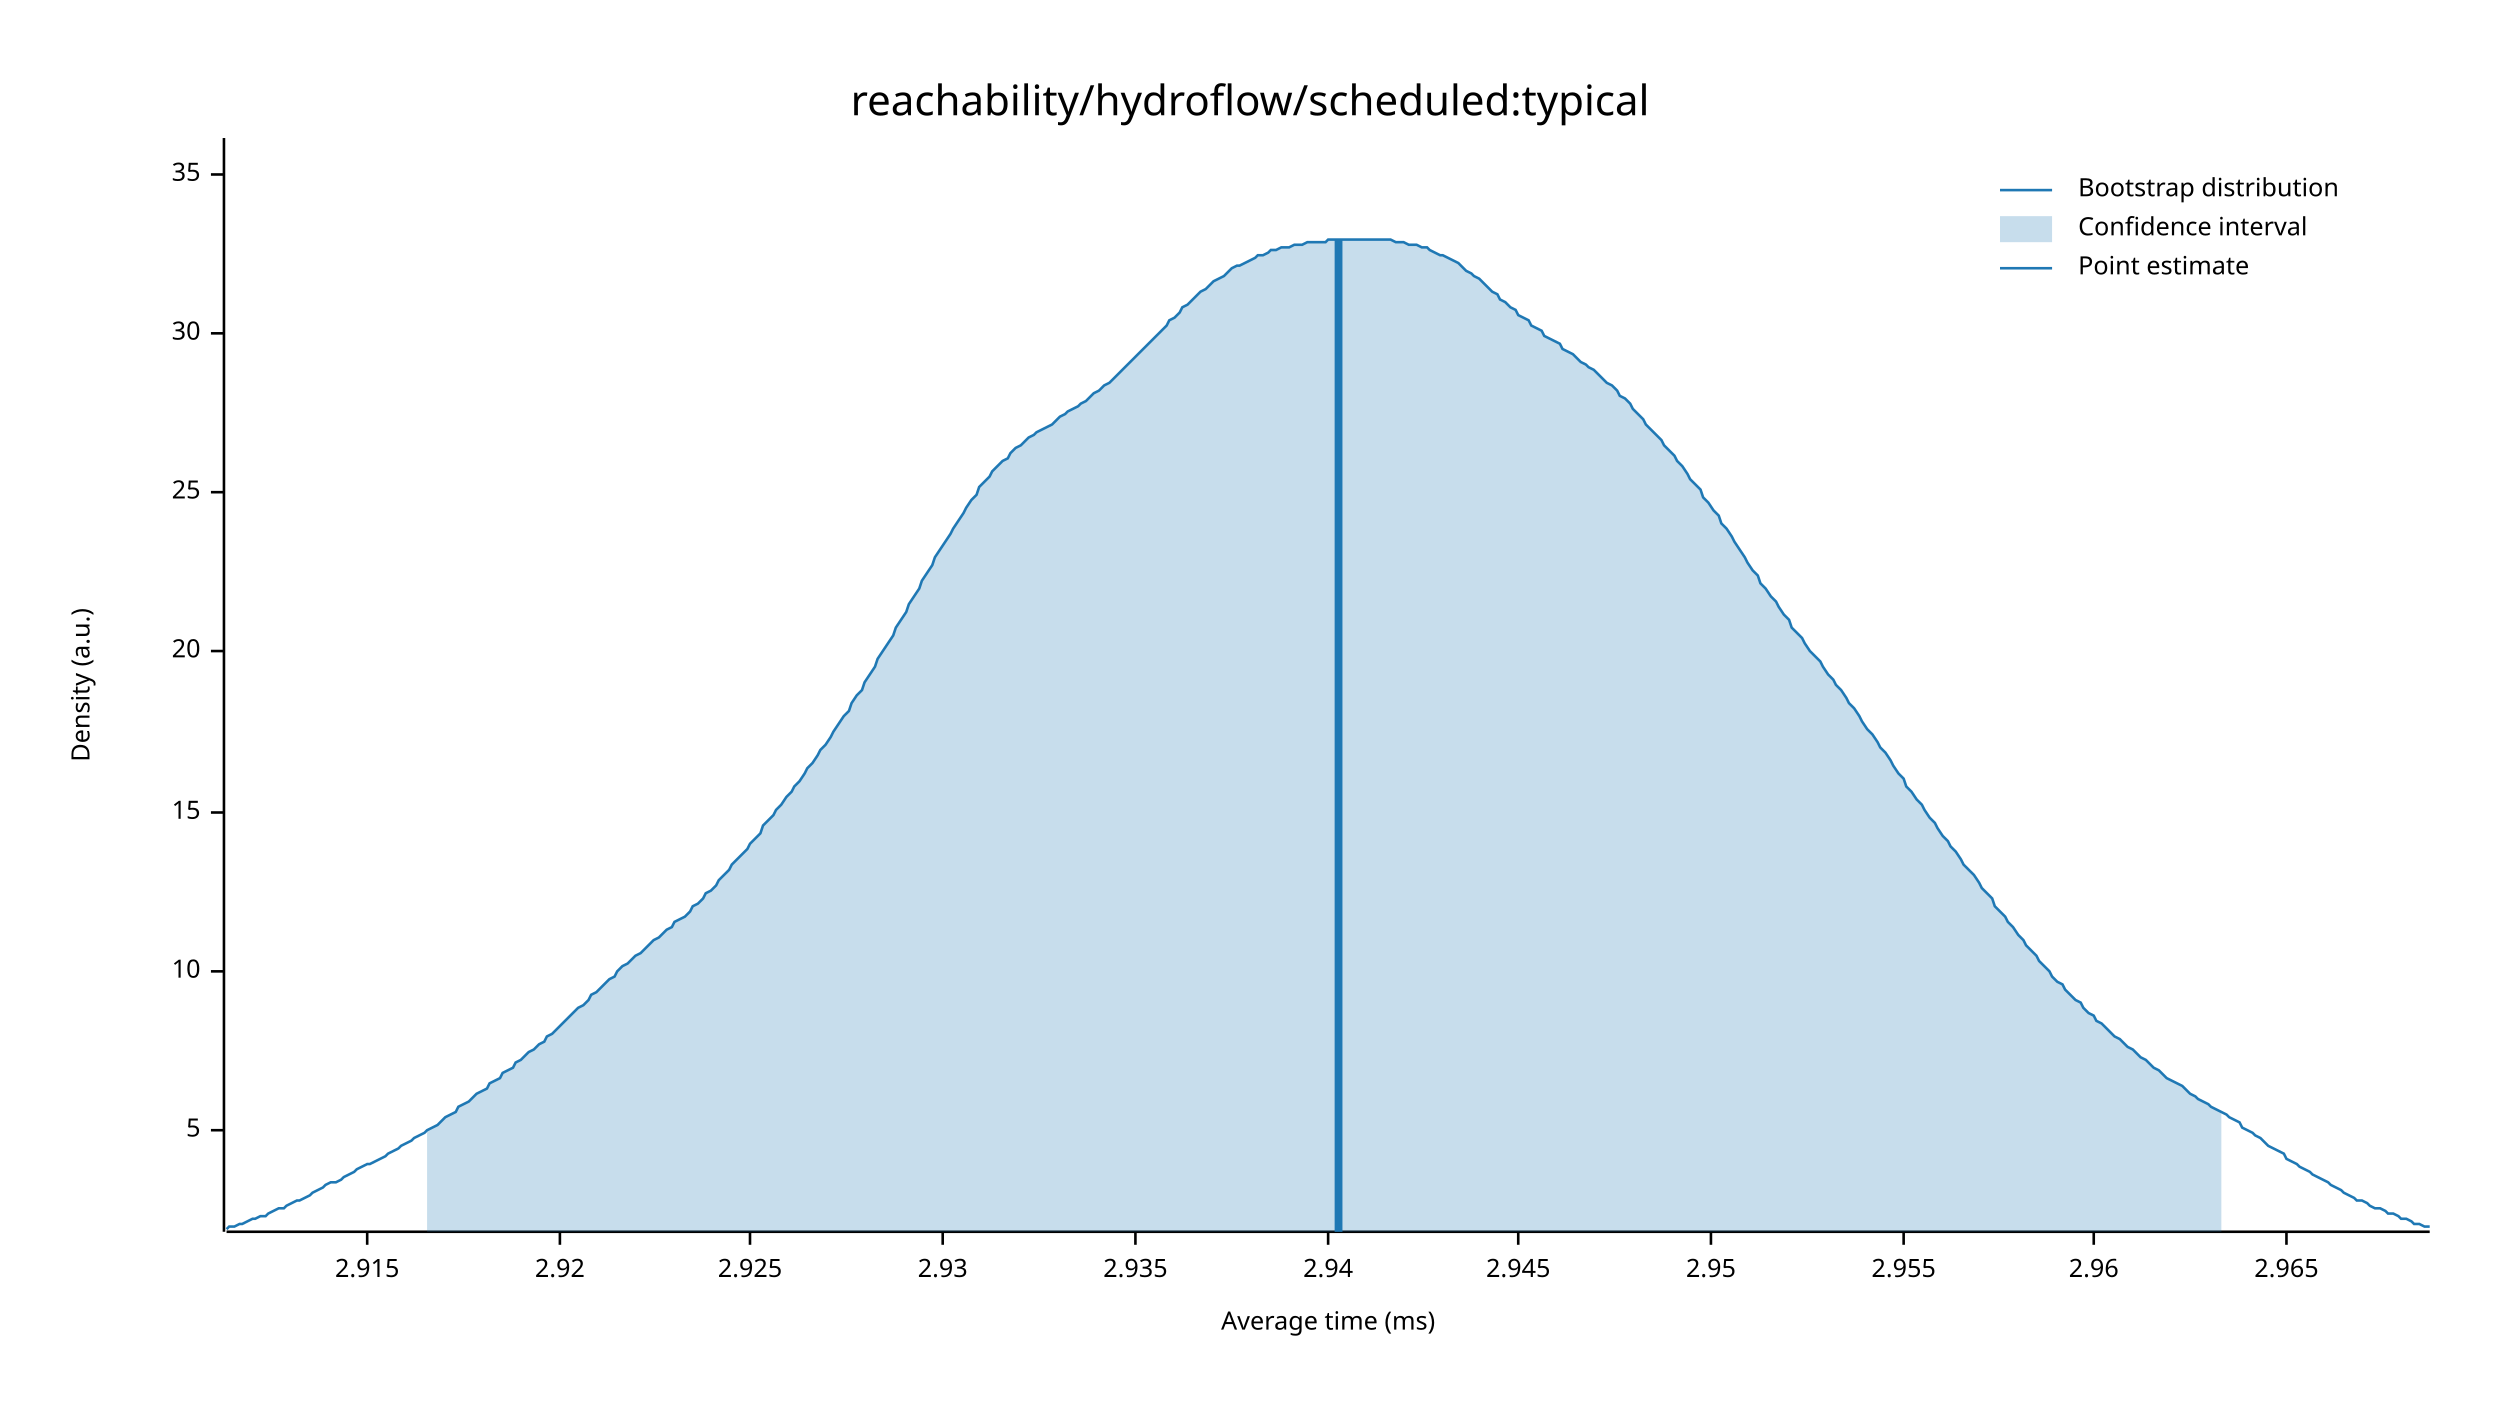
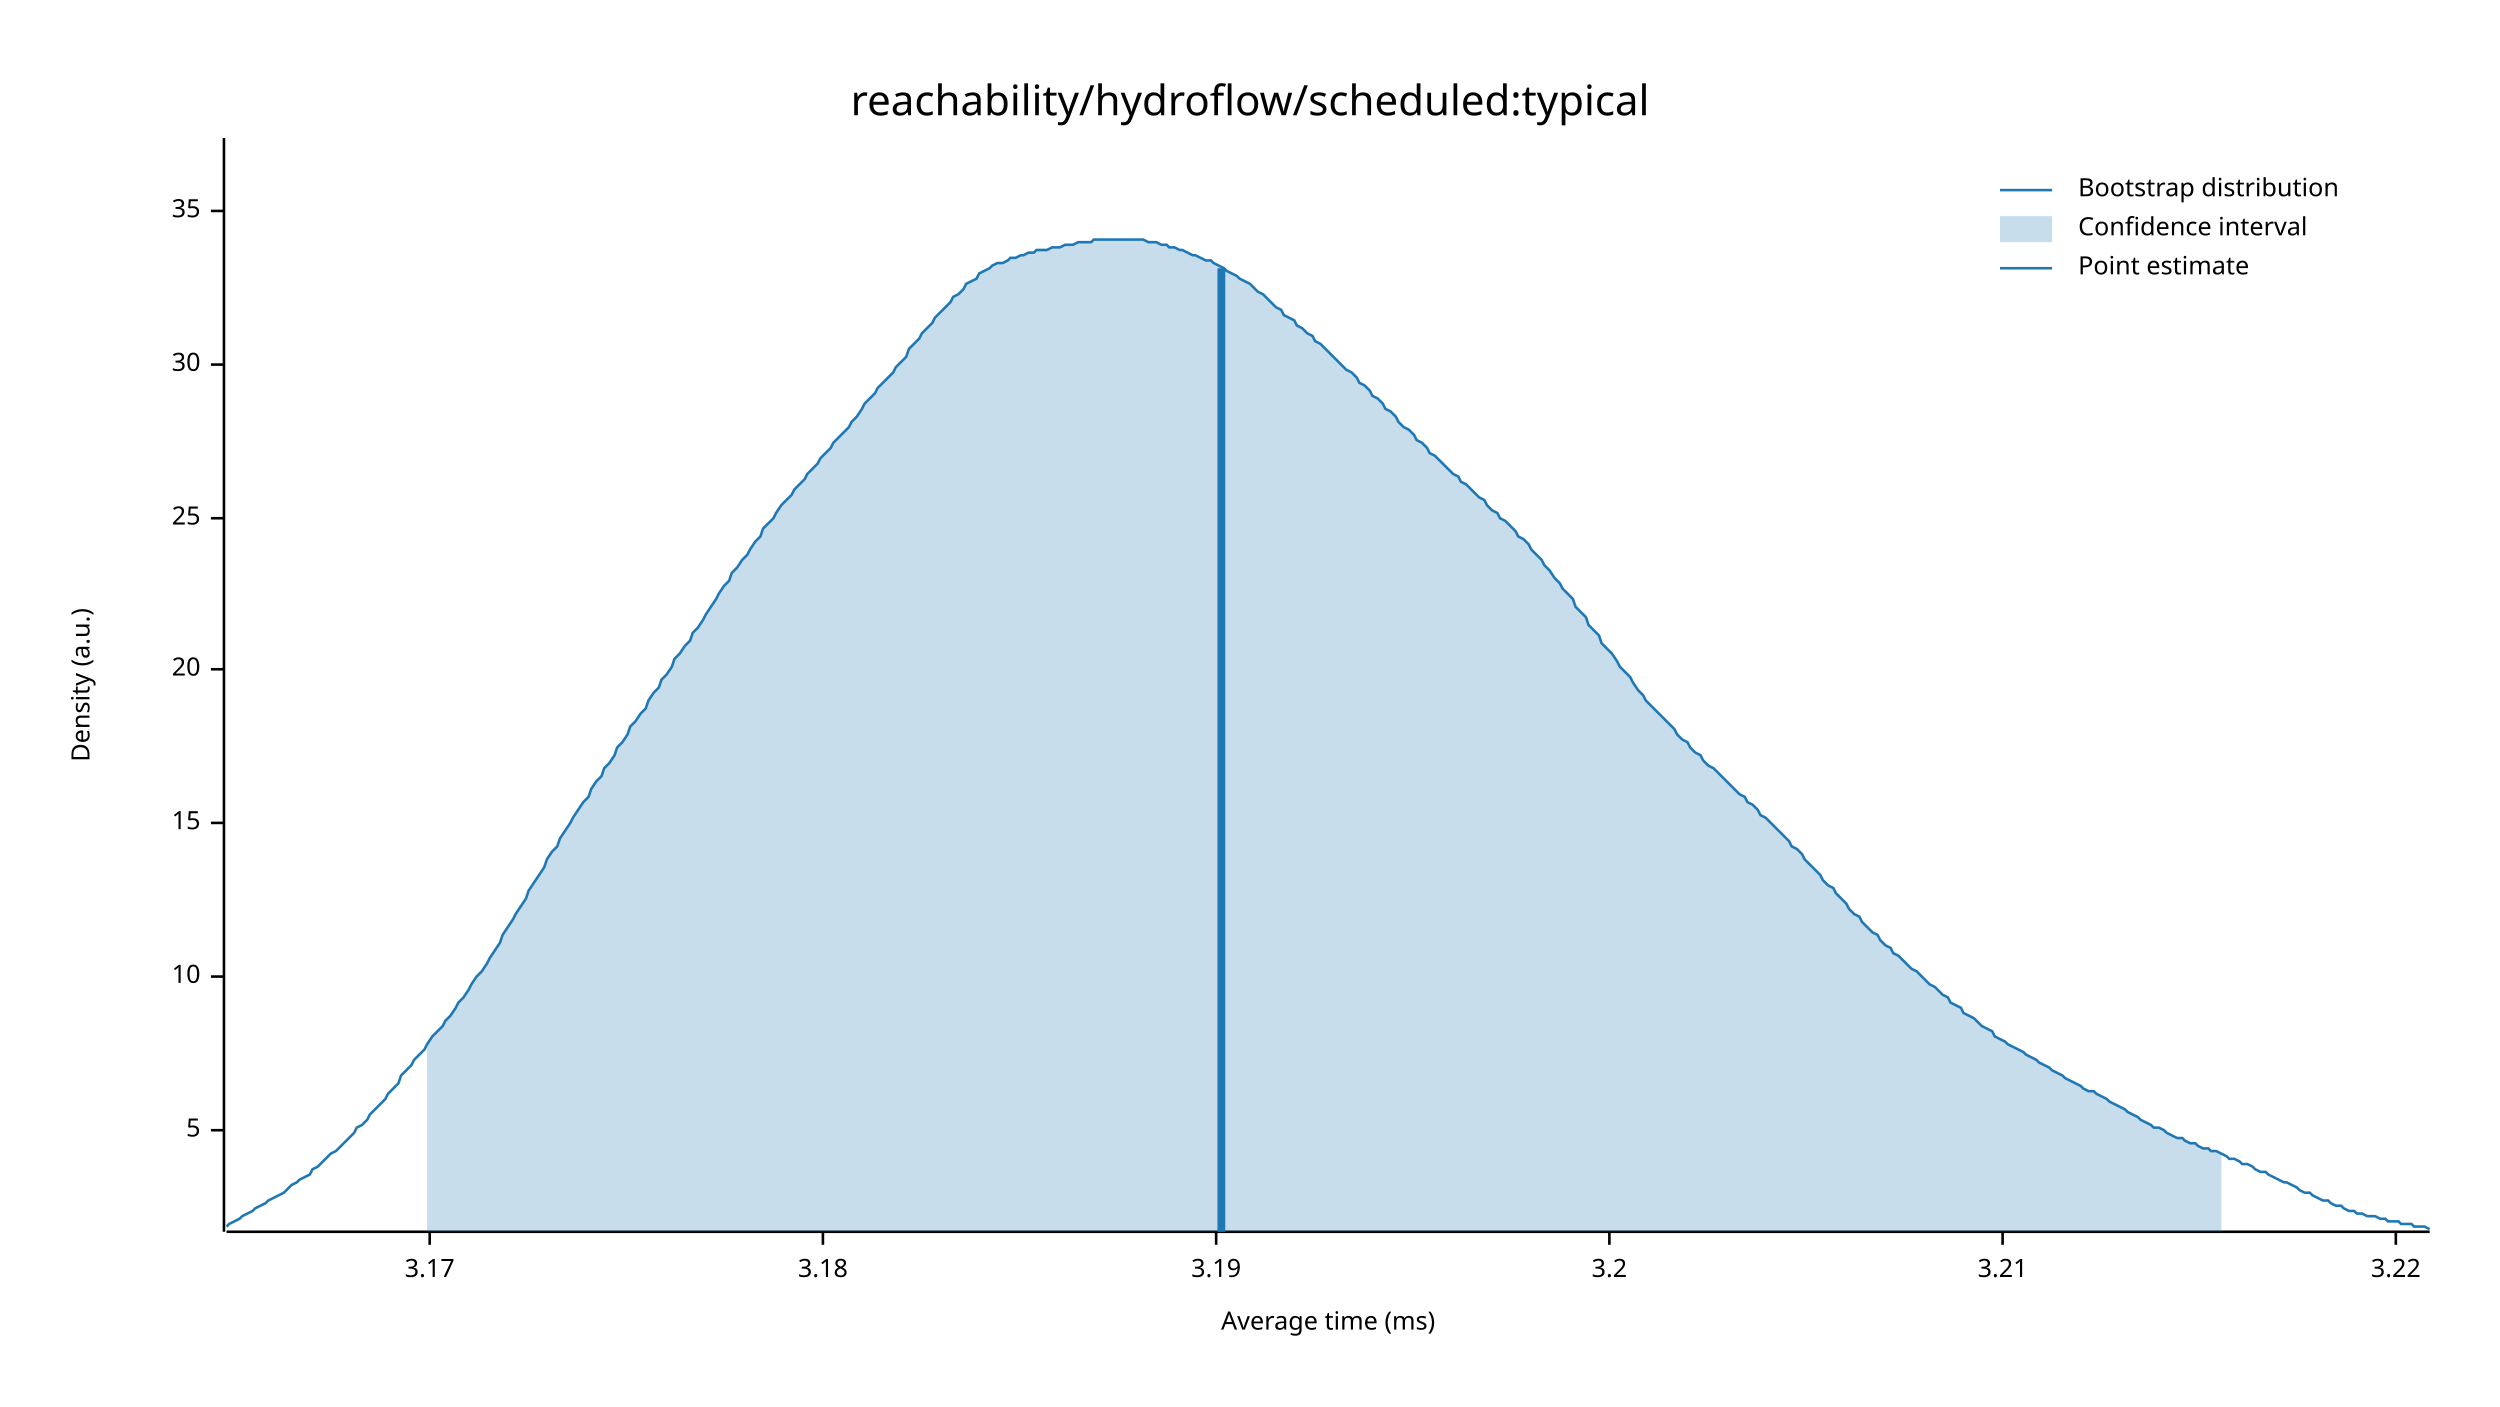
<svg xmlns="http://www.w3.org/2000/svg" width="960" height="540" viewBox="0 0 960 540">
  <text x="480" y="32" dy="0.76em" text-anchor="middle" font-family="sans-serif" font-size="16.129" opacity="1" fill="#000000">
reachability/hydroflow/scheduled:typical
</text>
  <text x="27" y="263" dy="0.76em" text-anchor="middle" font-family="sans-serif" font-size="9.677" opacity="1" fill="#000000" transform="rotate(270, 27, 263)">
Density (a.u.)
</text>
  <text x="510" y="513" dy="-0.5ex" text-anchor="middle" font-family="sans-serif" font-size="9.677" opacity="1" fill="#000000">
Average time (ms)
</text>
  <polyline fill="none" opacity="1" stroke="#000000" stroke-width="1" points="86,53 86,473 " />
  <text x="77" y="434" dy="0.5ex" text-anchor="end" font-family="sans-serif" font-size="9.677" opacity="1" fill="#000000">
5
</text>
  <polyline fill="none" opacity="1" stroke="#000000" stroke-width="1" points="81,434 86,434 " />
-   <text x="77" y="373" dy="0.5ex" text-anchor="end" font-family="sans-serif" font-size="9.677" opacity="1" fill="#000000">
+   <text x="77" y="375" dy="0.5ex" text-anchor="end" font-family="sans-serif" font-size="9.677" opacity="1" fill="#000000">
10
</text>
-   <polyline fill="none" opacity="1" stroke="#000000" stroke-width="1" points="81,373 86,373 " />
-   <text x="77" y="312" dy="0.5ex" text-anchor="end" font-family="sans-serif" font-size="9.677" opacity="1" fill="#000000">
+   <polyline fill="none" opacity="1" stroke="#000000" stroke-width="1" points="81,375 86,375 " />
+   <text x="77" y="316" dy="0.5ex" text-anchor="end" font-family="sans-serif" font-size="9.677" opacity="1" fill="#000000">
15
</text>
-   <polyline fill="none" opacity="1" stroke="#000000" stroke-width="1" points="81,312 86,312 " />
-   <text x="77" y="250" dy="0.5ex" text-anchor="end" font-family="sans-serif" font-size="9.677" opacity="1" fill="#000000">
+   <polyline fill="none" opacity="1" stroke="#000000" stroke-width="1" points="81,316 86,316 " />
+   <text x="77" y="257" dy="0.5ex" text-anchor="end" font-family="sans-serif" font-size="9.677" opacity="1" fill="#000000">
20
</text>
-   <polyline fill="none" opacity="1" stroke="#000000" stroke-width="1" points="81,250 86,250 " />
-   <text x="77" y="189" dy="0.5ex" text-anchor="end" font-family="sans-serif" font-size="9.677" opacity="1" fill="#000000">
+   <polyline fill="none" opacity="1" stroke="#000000" stroke-width="1" points="81,257 86,257 " />
+   <text x="77" y="199" dy="0.5ex" text-anchor="end" font-family="sans-serif" font-size="9.677" opacity="1" fill="#000000">
25
</text>
-   <polyline fill="none" opacity="1" stroke="#000000" stroke-width="1" points="81,189 86,189 " />
-   <text x="77" y="128" dy="0.5ex" text-anchor="end" font-family="sans-serif" font-size="9.677" opacity="1" fill="#000000">
+   <polyline fill="none" opacity="1" stroke="#000000" stroke-width="1" points="81,199 86,199 " />
+   <text x="77" y="140" dy="0.5ex" text-anchor="end" font-family="sans-serif" font-size="9.677" opacity="1" fill="#000000">
30
</text>
-   <polyline fill="none" opacity="1" stroke="#000000" stroke-width="1" points="81,128 86,128 " />
-   <text x="77" y="67" dy="0.5ex" text-anchor="end" font-family="sans-serif" font-size="9.677" opacity="1" fill="#000000">
+   <polyline fill="none" opacity="1" stroke="#000000" stroke-width="1" points="81,140 86,140 " />
+   <text x="77" y="81" dy="0.5ex" text-anchor="end" font-family="sans-serif" font-size="9.677" opacity="1" fill="#000000">
35
</text>
-   <polyline fill="none" opacity="1" stroke="#000000" stroke-width="1" points="81,67 86,67 " />
+   <polyline fill="none" opacity="1" stroke="#000000" stroke-width="1" points="81,81 86,81 " />
  <polyline fill="none" opacity="1" stroke="#000000" stroke-width="1" points="87,473 933,473 " />
-   <text x="141" y="483" dy="0.76em" text-anchor="middle" font-family="sans-serif" font-size="9.677" opacity="1" fill="#000000">
- 2.915
+   <text x="165" y="483" dy="0.76em" text-anchor="middle" font-family="sans-serif" font-size="9.677" opacity="1" fill="#000000">
+ 3.17
</text>
-   <polyline fill="none" opacity="1" stroke="#000000" stroke-width="1" points="141,473 141,478 " />
-   <text x="215" y="483" dy="0.76em" text-anchor="middle" font-family="sans-serif" font-size="9.677" opacity="1" fill="#000000">
- 2.92
+   <polyline fill="none" opacity="1" stroke="#000000" stroke-width="1" points="165,473 165,478 " />
+   <text x="316" y="483" dy="0.76em" text-anchor="middle" font-family="sans-serif" font-size="9.677" opacity="1" fill="#000000">
+ 3.18
</text>
-   <polyline fill="none" opacity="1" stroke="#000000" stroke-width="1" points="215,473 215,478 " />
-   <text x="288" y="483" dy="0.76em" text-anchor="middle" font-family="sans-serif" font-size="9.677" opacity="1" fill="#000000">
- 2.925
+   <polyline fill="none" opacity="1" stroke="#000000" stroke-width="1" points="316,473 316,478 " />
+   <text x="467" y="483" dy="0.76em" text-anchor="middle" font-family="sans-serif" font-size="9.677" opacity="1" fill="#000000">
+ 3.19
</text>
-   <polyline fill="none" opacity="1" stroke="#000000" stroke-width="1" points="288,473 288,478 " />
-   <text x="362" y="483" dy="0.76em" text-anchor="middle" font-family="sans-serif" font-size="9.677" opacity="1" fill="#000000">
- 2.93
+   <polyline fill="none" opacity="1" stroke="#000000" stroke-width="1" points="467,473 467,478 " />
+   <text x="618" y="483" dy="0.76em" text-anchor="middle" font-family="sans-serif" font-size="9.677" opacity="1" fill="#000000">
+ 3.2
</text>
-   <polyline fill="none" opacity="1" stroke="#000000" stroke-width="1" points="362,473 362,478 " />
-   <text x="436" y="483" dy="0.76em" text-anchor="middle" font-family="sans-serif" font-size="9.677" opacity="1" fill="#000000">
- 2.935
+   <polyline fill="none" opacity="1" stroke="#000000" stroke-width="1" points="618,473 618,478 " />
+   <text x="769" y="483" dy="0.76em" text-anchor="middle" font-family="sans-serif" font-size="9.677" opacity="1" fill="#000000">
+ 3.21
</text>
-   <polyline fill="none" opacity="1" stroke="#000000" stroke-width="1" points="436,473 436,478 " />
-   <text x="510" y="483" dy="0.76em" text-anchor="middle" font-family="sans-serif" font-size="9.677" opacity="1" fill="#000000">
- 2.94
+   <polyline fill="none" opacity="1" stroke="#000000" stroke-width="1" points="769,473 769,478 " />
+   <text x="920" y="483" dy="0.76em" text-anchor="middle" font-family="sans-serif" font-size="9.677" opacity="1" fill="#000000">
+ 3.22
</text>
-   <polyline fill="none" opacity="1" stroke="#000000" stroke-width="1" points="510,473 510,478 " />
-   <text x="583" y="483" dy="0.76em" text-anchor="middle" font-family="sans-serif" font-size="9.677" opacity="1" fill="#000000">
- 2.945
- </text>
-   <polyline fill="none" opacity="1" stroke="#000000" stroke-width="1" points="583,473 583,478 " />
-   <text x="657" y="483" dy="0.76em" text-anchor="middle" font-family="sans-serif" font-size="9.677" opacity="1" fill="#000000">
- 2.95
- </text>
-   <polyline fill="none" opacity="1" stroke="#000000" stroke-width="1" points="657,473 657,478 " />
-   <text x="731" y="483" dy="0.76em" text-anchor="middle" font-family="sans-serif" font-size="9.677" opacity="1" fill="#000000">
- 2.955
- </text>
-   <polyline fill="none" opacity="1" stroke="#000000" stroke-width="1" points="731,473 731,478 " />
-   <text x="804" y="483" dy="0.76em" text-anchor="middle" font-family="sans-serif" font-size="9.677" opacity="1" fill="#000000">
- 2.96
- </text>
-   <polyline fill="none" opacity="1" stroke="#000000" stroke-width="1" points="804,473 804,478 " />
-   <text x="878" y="483" dy="0.76em" text-anchor="middle" font-family="sans-serif" font-size="9.677" opacity="1" fill="#000000">
- 2.965
- </text>
-   <polyline fill="none" opacity="1" stroke="#000000" stroke-width="1" points="878,473 878,478 " />
-   <polyline fill="none" opacity="1" stroke="#1F78B4" stroke-width="1" points="87,472 88,471 90,471 92,470 93,470 95,469 97,468 98,468 100,467 102,467 103,466 105,465 107,464 109,464 110,463 112,462 114,461 115,461 117,460 119,459 120,458 122,457 124,456 125,455 127,454 129,454 131,453 132,452 134,451 136,450 137,449 139,448 141,447 142,447 144,446 146,445 148,444 149,443 151,442 153,441 154,440 156,439 158,438 159,437 161,436 163,435 164,434 166,433 168,432 170,430 171,429 173,428 175,427 176,425 178,424 180,423 181,422 183,420 185,419 187,418 188,416 190,415 192,414 193,412 195,411 197,410 198,408 200,407 202,405 203,404 205,403 207,401 209,400 210,398 212,397 214,395 215,394 217,392 219,390 220,389 222,387 224,386 226,384 227,382 229,381 231,379 232,378 234,376 236,375 237,373 239,371 241,370 242,369 244,367 246,366 248,364 249,363 251,361 253,360 254,359 256,357 258,356 259,354 261,353 263,352 265,350 266,348 268,347 270,345 271,343 273,342 275,340 276,338 278,336 280,334 281,332 283,330 285,328 287,326 288,324 290,322 292,320 293,317 295,315 297,313 298,311 300,309 302,306 304,304 305,302 307,300 309,297 310,295 312,293 314,290 315,288 317,286 319,283 320,281 322,278 324,275 326,273 327,270 329,267 331,265 332,262 334,259 336,256 337,253 339,250 341,247 343,244 344,241 346,238 348,235 349,232 351,229 353,226 354,223 356,220 358,217 359,214 361,211 363,208 365,205 366,203 368,200 370,197 371,195 373,192 375,190 376,187 378,185 380,183 381,181 383,179 385,177 387,176 388,174 390,172 392,171 393,170 395,168 397,167 398,166 400,165 402,164 404,163 405,162 407,160 409,159 410,158 412,157 414,156 415,155 417,154 419,152 420,151 422,150 424,148 426,147 427,146 429,144 431,142 432,141 434,139 436,137 437,136 439,134 441,132 443,130 444,129 446,127 448,125 449,123 451,122 453,120 454,118 456,117 458,115 459,114 461,112 463,111 465,109 466,108 468,107 470,106 471,105 473,103 475,102 476,102 478,101 480,100 482,99 483,98 485,98 487,97 488,96 490,96 492,95 493,95 495,95 497,94 498,94 500,94 502,93 504,93 505,93 507,93 509,93 510,92 512,92 514,92 515,92 517,92 519,92 521,92 522,92 524,92 526,92 527,92 529,92 531,92 532,92 534,92 536,93 537,93 539,93 541,94 543,94 544,94 546,95 548,95 549,96 551,97 553,98 554,98 556,99 558,100 560,101 561,102 563,104 565,105 566,106 568,107 570,109 571,110 573,112 575,113 576,115 578,116 580,118 582,119 583,121 585,122 587,123 588,125 590,126 592,127 593,129 595,130 597,131 599,132 600,134 602,135 604,136 605,137 607,139 609,140 610,141 612,142 614,144 615,145 617,147 619,148 621,150 622,152 624,153 626,155 627,157 629,159 631,161 632,163 634,165 636,167 638,169 639,171 641,173 643,175 644,177 646,179 648,182 649,184 651,186 653,188 654,191 656,193 658,196 660,198 661,201 663,203 665,206 666,208 668,211 670,214 671,216 673,219 675,221 676,224 678,226 680,229 682,231 683,233 685,236 687,238 688,241 690,243 692,245 693,247 695,250 697,252 699,254 700,256 702,259 704,261 705,263 707,265 709,268 710,270 712,272 714,275 715,277 717,280 719,282 721,285 722,287 724,289 726,292 727,294 729,297 731,299 732,302 734,304 736,307 738,309 739,311 741,314 743,316 744,318 746,321 748,323 749,325 751,327 753,330 754,332 756,334 758,336 760,339 761,341 763,343 765,345 766,348 768,350 770,352 771,354 773,356 775,359 777,361 778,363 780,365 782,367 783,369 785,371 787,373 788,375 790,377 792,378 793,380 795,382 797,384 799,385 800,387 802,389 804,390 805,392 807,393 809,395 810,396 812,398 814,399 816,401 817,402 819,403 821,405 822,406 824,407 826,409 827,410 829,411 831,413 832,414 834,415 836,416 838,417 839,418 841,420 843,421 844,422 846,423 848,424 849,425 851,426 853,427 855,428 856,429 858,430 860,431 861,433 863,434 865,435 866,436 868,437 870,439 871,440 873,441 875,442 877,443 878,445 880,446 882,447 883,448 885,449 887,450 888,451 890,452 892,453 894,454 895,455 897,456 899,457 900,458 902,459 904,460 905,461 907,461 909,462 910,463 912,464 914,464 916,465 917,466 919,466 921,467 922,468 924,468 926,469 927,470 929,470 931,471 933,471 " />
-   <polygon opacity="0.25" fill="#1F78B4" points="164,434 166,433 168,432 170,430 171,429 173,428 175,427 176,425 178,424 180,423 181,422 183,420 185,419 187,418 188,416 190,415 192,414 193,412 195,411 197,410 198,408 200,407 202,405 203,404 205,403 207,401 209,400 210,398 212,397 214,395 215,394 217,392 219,390 220,389 222,387 224,386 226,384 227,382 229,381 231,379 232,378 234,376 236,375 237,373 239,371 241,370 242,369 244,367 246,366 248,364 249,363 251,361 253,360 254,359 256,357 258,356 259,354 261,353 263,352 265,350 266,348 268,347 270,345 271,343 273,342 275,340 276,338 278,336 280,334 281,332 283,330 285,328 287,326 288,324 290,322 292,320 293,317 295,315 297,313 298,311 300,309 302,306 304,304 305,302 307,300 309,297 310,295 312,293 314,290 315,288 317,286 319,283 320,281 322,278 324,275 326,273 327,270 329,267 331,265 332,262 334,259 336,256 337,253 339,250 341,247 343,244 344,241 346,238 348,235 349,232 351,229 353,226 354,223 356,220 358,217 359,214 361,211 363,208 365,205 366,203 368,200 370,197 371,195 373,192 375,190 376,187 378,185 380,183 381,181 383,179 385,177 387,176 388,174 390,172 392,171 393,170 395,168 397,167 398,166 400,165 402,164 404,163 405,162 407,160 409,159 410,158 412,157 414,156 415,155 417,154 419,152 420,151 422,150 424,148 426,147 427,146 429,144 431,142 432,141 434,139 436,137 437,136 439,134 441,132 443,130 444,129 446,127 448,125 449,123 451,122 453,120 454,118 456,117 458,115 459,114 461,112 463,111 465,109 466,108 468,107 470,106 471,105 473,103 475,102 476,102 478,101 480,100 482,99 483,98 485,98 487,97 488,96 490,96 492,95 493,95 495,95 497,94 498,94 500,94 502,93 504,93 505,93 507,93 509,93 510,92 512,92 514,92 515,92 517,92 519,92 521,92 522,92 524,92 526,92 527,92 529,92 531,92 532,92 534,92 536,93 537,93 539,93 541,94 543,94 544,94 546,95 548,95 549,96 551,97 553,98 554,98 556,99 558,100 560,101 561,102 563,104 565,105 566,106 568,107 570,109 571,110 573,112 575,113 576,115 578,116 580,118 582,119 583,121 585,122 587,123 588,125 590,126 592,127 593,129 595,130 597,131 599,132 600,134 602,135 604,136 605,137 607,139 609,140 610,141 612,142 614,144 615,145 617,147 619,148 621,150 622,152 624,153 626,155 627,157 629,159 631,161 632,163 634,165 636,167 638,169 639,171 641,173 643,175 644,177 646,179 648,182 649,184 651,186 653,188 654,191 656,193 658,196 660,198 661,201 663,203 665,206 666,208 668,211 670,214 671,216 673,219 675,221 676,224 678,226 680,229 682,231 683,233 685,236 687,238 688,241 690,243 692,245 693,247 695,250 697,252 699,254 700,256 702,259 704,261 705,263 707,265 709,268 710,270 712,272 714,275 715,277 717,280 719,282 721,285 722,287 724,289 726,292 727,294 729,297 731,299 732,302 734,304 736,307 738,309 739,311 741,314 743,316 744,318 746,321 748,323 749,325 751,327 753,330 754,332 756,334 758,336 760,339 761,341 763,343 765,345 766,348 768,350 770,352 771,354 773,356 775,359 777,361 778,363 780,365 782,367 783,369 785,371 787,373 788,375 790,377 792,378 793,380 795,382 797,384 799,385 800,387 802,389 804,390 805,392 807,393 809,395 810,396 812,398 814,399 816,401 817,402 819,403 821,405 822,406 824,407 826,409 827,410 829,411 831,413 832,414 834,415 836,416 838,417 839,418 841,420 843,421 844,422 846,423 848,424 849,425 851,426 853,427 853,473 164,473 " />
-   <polyline fill="none" opacity="1" stroke="#1F78B4" stroke-width="3" points="514,473 514,92 " />
+   <polyline fill="none" opacity="1" stroke="#000000" stroke-width="1" points="920,473 920,478 " />
+   <polyline fill="none" opacity="1" stroke="#1F78B4" stroke-width="1" points="87,471 88,470 90,469 92,468 93,467 95,466 97,465 98,464 100,463 102,462 103,461 105,460 107,459 109,458 110,457 112,455 114,454 115,453 117,452 119,451 120,449 122,448 124,446 125,445 127,443 129,442 131,440 132,439 134,437 136,435 137,433 139,432 141,430 142,428 144,426 146,424 148,422 149,420 151,418 153,416 154,413 156,411 158,409 159,407 161,405 163,403 164,401 166,398 168,396 170,394 171,392 173,390 175,387 176,385 178,383 180,380 181,378 183,375 185,373 187,370 188,368 190,365 192,362 193,359 195,356 197,353 198,351 200,348 202,345 203,342 205,339 207,336 209,333 210,330 212,327 214,325 215,322 217,319 219,316 220,314 222,311 224,308 226,306 227,303 229,300 231,298 232,295 234,293 236,290 237,287 239,285 241,282 242,279 244,277 246,274 248,272 249,269 251,266 253,264 254,261 256,259 258,256 259,253 261,251 263,248 265,246 266,243 268,241 270,238 271,236 273,233 275,230 276,228 278,225 280,223 281,220 283,218 285,215 287,213 288,211 290,208 292,206 293,203 295,201 297,199 298,197 300,194 302,192 304,190 305,188 307,186 309,184 310,182 312,180 314,178 315,176 317,174 319,172 320,170 322,168 324,166 326,164 327,162 329,160 331,157 332,155 334,153 336,151 337,149 339,147 341,145 343,143 344,141 346,139 348,137 349,134 351,132 353,130 354,128 356,126 358,124 359,122 361,120 363,118 365,116 366,114 368,113 370,111 371,109 373,108 375,107 376,105 378,104 380,103 381,102 383,101 385,101 387,100 388,99 390,99 392,98 393,98 395,97 397,97 398,96 400,96 402,96 404,95 405,95 407,95 409,94 410,94 412,94 414,93 415,93 417,93 419,93 420,92 422,92 424,92 426,92 427,92 429,92 431,92 432,92 434,92 436,92 437,92 439,92 441,93 443,93 444,93 446,94 448,94 449,95 451,95 453,96 454,96 456,97 458,98 459,98 461,99 463,100 465,100 466,101 468,102 470,103 471,104 473,105 475,106 476,107 478,108 480,109 482,111 483,112 485,113 487,115 488,116 490,118 492,119 493,121 495,122 497,123 498,125 500,126 502,128 504,129 505,131 507,132 509,134 510,135 512,137 514,139 515,140 517,142 519,143 521,145 522,147 524,148 526,150 527,152 529,153 531,155 532,157 534,158 536,160 537,162 539,164 541,165 543,167 544,169 546,170 548,172 549,174 551,175 553,177 554,178 556,180 558,182 560,183 561,185 563,186 565,188 566,189 568,191 570,192 571,194 573,196 575,197 576,199 578,200 580,202 582,204 583,206 585,207 587,209 588,211 590,213 592,215 593,217 595,219 597,222 599,224 600,226 602,228 604,230 605,233 607,235 609,237 610,240 612,242 614,244 615,247 617,249 619,251 621,254 622,256 624,258 626,260 627,262 629,265 631,267 632,269 634,271 636,273 638,275 639,276 641,278 643,280 644,282 646,284 648,285 649,287 651,289 653,290 654,292 656,294 658,295 660,297 661,298 663,300 665,302 666,303 668,305 670,306 671,308 673,309 675,311 676,313 678,314 680,316 682,318 683,319 685,321 687,323 688,325 690,326 692,328 693,330 695,332 697,334 699,336 700,338 702,340 704,341 705,343 707,345 709,347 710,349 712,351 714,352 715,354 717,356 719,358 721,359 722,361 724,363 726,364 727,366 729,367 731,369 732,370 734,372 736,373 738,375 739,376 741,378 743,379 744,380 746,382 748,383 749,385 751,386 753,387 754,389 756,390 758,391 760,393 761,394 763,395 765,396 766,398 768,399 770,400 771,401 773,402 775,403 777,404 778,405 780,406 782,407 783,408 785,409 787,410 788,411 790,412 792,413 793,414 795,415 797,416 799,417 800,418 802,419 804,419 805,420 807,421 809,422 810,423 812,424 814,425 816,426 817,427 819,428 821,429 822,430 824,431 826,432 827,433 829,433 831,434 832,435 834,436 836,437 838,437 839,438 841,439 843,439 844,440 846,441 848,441 849,442 851,442 853,443 855,444 856,445 858,445 860,446 861,447 863,447 865,448 866,449 868,450 870,450 871,451 873,452 875,453 877,454 878,454 880,455 882,456 883,457 885,458 887,458 888,459 890,460 892,461 894,461 895,462 897,463 899,463 900,464 902,465 904,465 905,466 907,466 909,467 910,467 912,467 914,468 916,468 917,469 919,469 921,469 922,470 924,470 926,470 927,471 929,471 931,471 933,472 " />
+   <polygon opacity="0.25" fill="#1F78B4" points="164,401 166,398 168,396 170,394 171,392 173,390 175,387 176,385 178,383 180,380 181,378 183,375 185,373 187,370 188,368 190,365 192,362 193,359 195,356 197,353 198,351 200,348 202,345 203,342 205,339 207,336 209,333 210,330 212,327 214,325 215,322 217,319 219,316 220,314 222,311 224,308 226,306 227,303 229,300 231,298 232,295 234,293 236,290 237,287 239,285 241,282 242,279 244,277 246,274 248,272 249,269 251,266 253,264 254,261 256,259 258,256 259,253 261,251 263,248 265,246 266,243 268,241 270,238 271,236 273,233 275,230 276,228 278,225 280,223 281,220 283,218 285,215 287,213 288,211 290,208 292,206 293,203 295,201 297,199 298,197 300,194 302,192 304,190 305,188 307,186 309,184 310,182 312,180 314,178 315,176 317,174 319,172 320,170 322,168 324,166 326,164 327,162 329,160 331,157 332,155 334,153 336,151 337,149 339,147 341,145 343,143 344,141 346,139 348,137 349,134 351,132 353,130 354,128 356,126 358,124 359,122 361,120 363,118 365,116 366,114 368,113 370,111 371,109 373,108 375,107 376,105 378,104 380,103 381,102 383,101 385,101 387,100 388,99 390,99 392,98 393,98 395,97 397,97 398,96 400,96 402,96 404,95 405,95 407,95 409,94 410,94 412,94 414,93 415,93 417,93 419,93 420,92 422,92 424,92 426,92 427,92 429,92 431,92 432,92 434,92 436,92 437,92 439,92 441,93 443,93 444,93 446,94 448,94 449,95 451,95 453,96 454,96 456,97 458,98 459,98 461,99 463,100 465,100 466,101 468,102 470,103 471,104 473,105 475,106 476,107 478,108 480,109 482,111 483,112 485,113 487,115 488,116 490,118 492,119 493,121 495,122 497,123 498,125 500,126 502,128 504,129 505,131 507,132 509,134 510,135 512,137 514,139 515,140 517,142 519,143 521,145 522,147 524,148 526,150 527,152 529,153 531,155 532,157 534,158 536,160 537,162 539,164 541,165 543,167 544,169 546,170 548,172 549,174 551,175 553,177 554,178 556,180 558,182 560,183 561,185 563,186 565,188 566,189 568,191 570,192 571,194 573,196 575,197 576,199 578,200 580,202 582,204 583,206 585,207 587,209 588,211 590,213 592,215 593,217 595,219 597,222 599,224 600,226 602,228 604,230 605,233 607,235 609,237 610,240 612,242 614,244 615,247 617,249 619,251 621,254 622,256 624,258 626,260 627,262 629,265 631,267 632,269 634,271 636,273 638,275 639,276 641,278 643,280 644,282 646,284 648,285 649,287 651,289 653,290 654,292 656,294 658,295 660,297 661,298 663,300 665,302 666,303 668,305 670,306 671,308 673,309 675,311 676,313 678,314 680,316 682,318 683,319 685,321 687,323 688,325 690,326 692,328 693,330 695,332 697,334 699,336 700,338 702,340 704,341 705,343 707,345 709,347 710,349 712,351 714,352 715,354 717,356 719,358 721,359 722,361 724,363 726,364 727,366 729,367 731,369 732,370 734,372 736,373 738,375 739,376 741,378 743,379 744,380 746,382 748,383 749,385 751,386 753,387 754,389 756,390 758,391 760,393 761,394 763,395 765,396 766,398 768,399 770,400 771,401 773,402 775,403 777,404 778,405 780,406 782,407 783,408 785,409 787,410 788,411 790,412 792,413 793,414 795,415 797,416 799,417 800,418 802,419 804,419 805,420 807,421 809,422 810,423 812,424 814,425 816,426 817,427 819,428 821,429 822,430 824,431 826,432 827,433 829,433 831,434 832,435 834,436 836,437 838,437 839,438 841,439 843,439 844,440 846,441 848,441 849,442 851,442 853,443 853,473 164,473 " />
+   <polyline fill="none" opacity="1" stroke="#1F78B4" stroke-width="3" points="469,473 469,103 " />
  <text x="798" y="68" dy="0.76em" text-anchor="start" font-family="sans-serif" font-size="9.677" opacity="1" fill="#000000">
Bootstrap distribution
</text>
  <text x="798" y="83" dy="0.76em" text-anchor="start" font-family="sans-serif" font-size="9.677" opacity="1" fill="#000000">
Confidence interval
</text>
  <text x="798" y="98" dy="0.76em" text-anchor="start" font-family="sans-serif" font-size="9.677" opacity="1" fill="#000000">
Point estimate
</text>
  <polyline fill="none" opacity="1" stroke="#1F78B4" stroke-width="1" points="768,73 788,73 " />
  <rect x="768" y="83" width="20" height="10" opacity="0.25" fill="#1F78B4" stroke="none" />
  <polyline fill="none" opacity="1" stroke="#1F78B4" stroke-width="1" points="768,103 788,103 " />
</svg>
